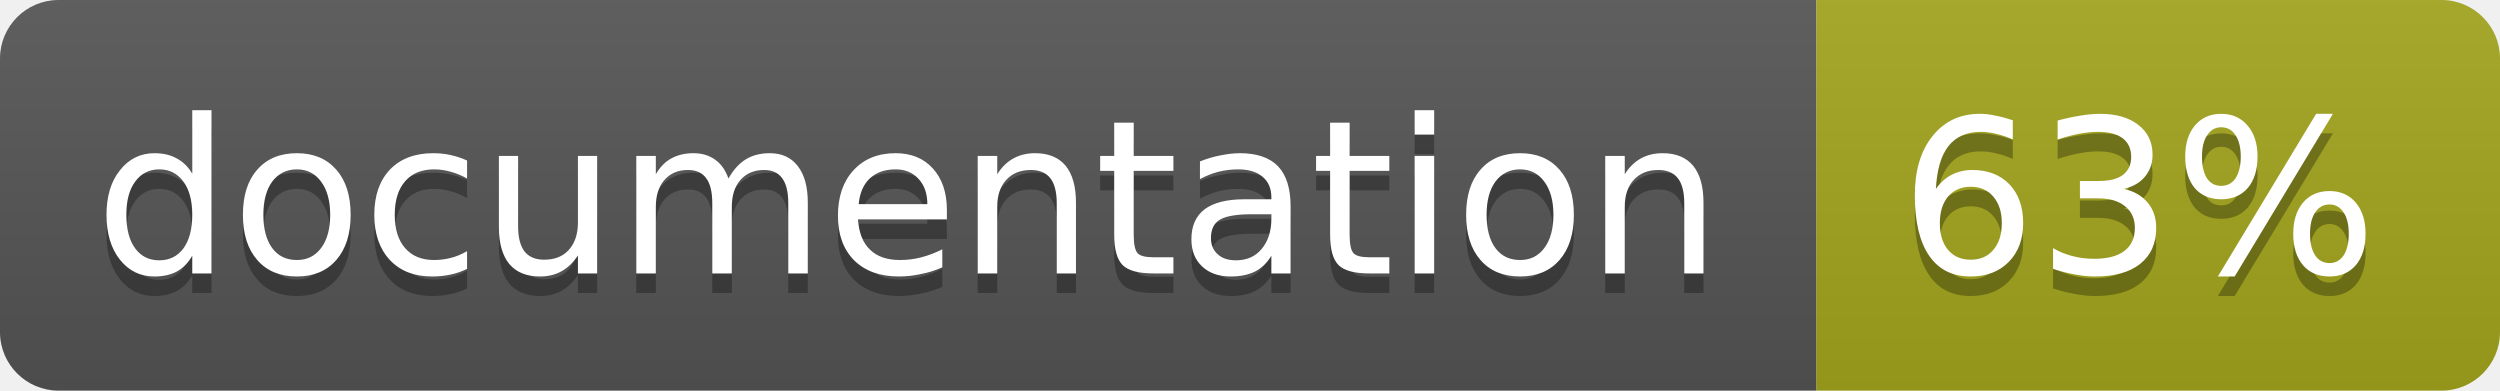
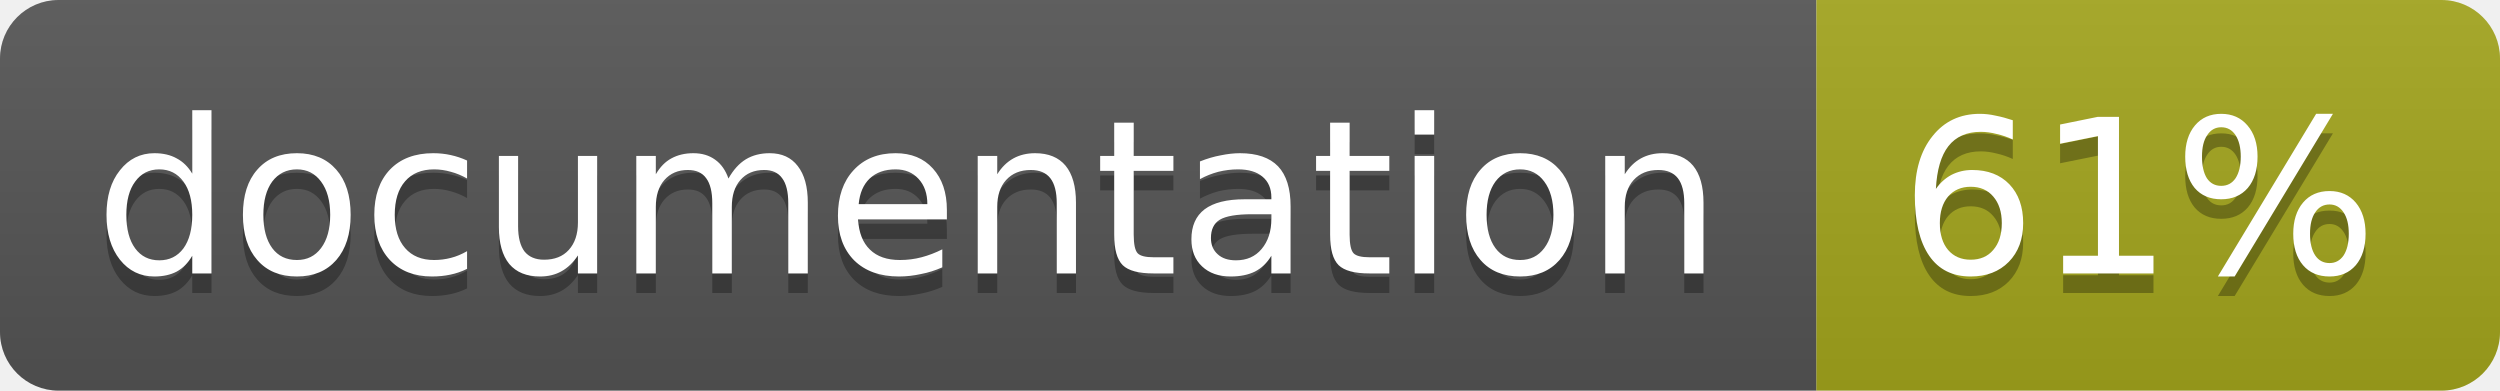
<svg xmlns="http://www.w3.org/2000/svg" width="128" height="20">
  <linearGradient id="b" x2="0" y2="100%">
    <stop offset="0" stop-color="#bbb" stop-opacity=".1" />
    <stop offset="1" stop-opacity=".1" />
  </linearGradient>
  <clipPath id="a">
    <rect width="128" height="20" rx="3" fill="#fff" />
  </clipPath>
  <g clip-path="url(#a)">
    <path fill="#555" d="M0 0h93v20H0z" />
    <path fill="#a4a61d" d="M93 0h35v20H93z" />
    <path fill="url(#b)" d="M0 0h128v20H0z" />
  </g>
  <g fill="#fff" text-anchor="middle" font-family="DejaVu Sans,Verdana,Geneva,sans-serif" font-size="11">
    <text x="46.5" y="15" fill="#010101" fill-opacity=".3">documentation</text>
    <text x="46.5" y="14">documentation</text>
-     <text x="109.5" y="15" fill="#010101" fill-opacity=".3">63%</text>
-     <text x="109.5" y="14">63%</text>
+     <text x="109.5" y="15" fill="#010101" fill-opacity=".3">61%</text>
+     <text x="109.5" y="14">61%</text>
  </g>
</svg>
